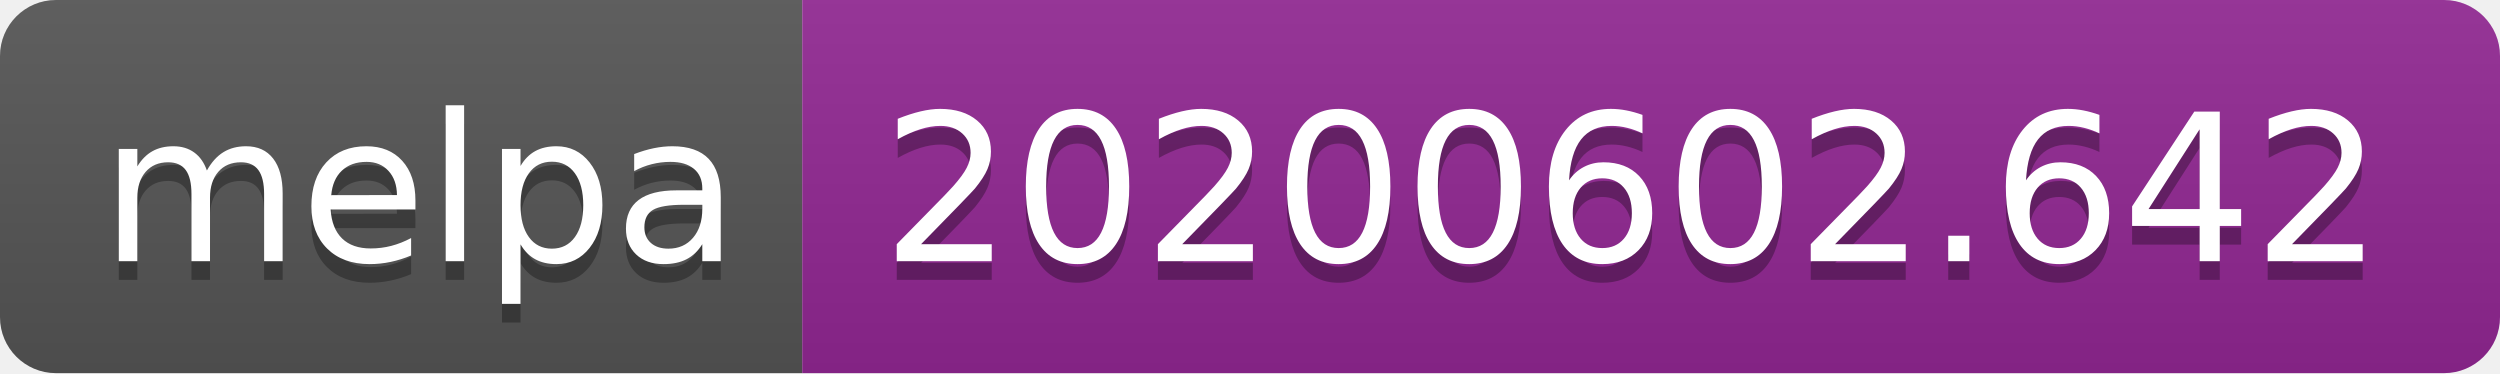
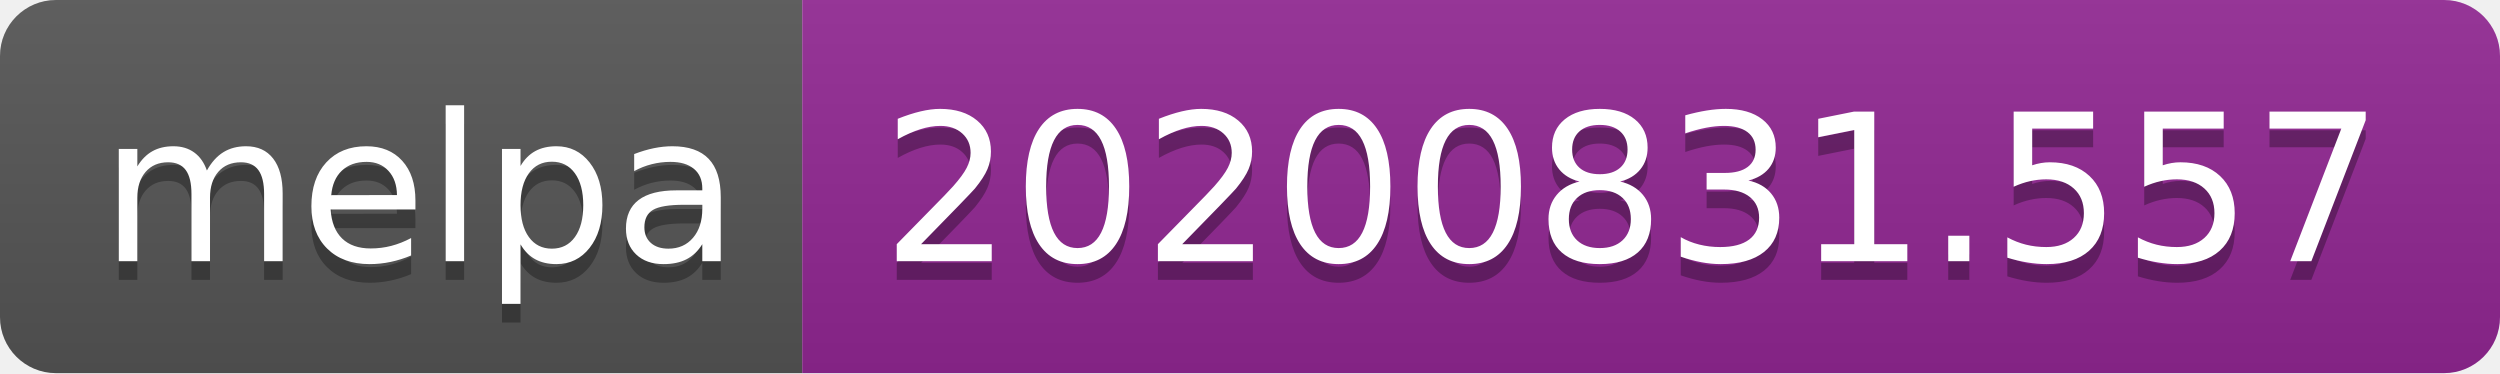
- <svg xmlns="http://www.w3.org/2000/svg" width="134" height="20" role="img" aria-label="melpa: 20200602.642">
+ <svg xmlns="http://www.w3.org/2000/svg" width="134" height="20" role="img" aria-label="melpa: 20200831.557">
  <linearGradient id="s" x2="0" y2="100%">
    <stop offset="0" stop-color="#bbb" stop-opacity=".1" />
    <stop offset="1" stop-opacity=".1" />
  </linearGradient>
  <clipPath id="r">
    <rect width="134" height="20" rx="3" fill="#fff" />
  </clipPath>
  <g clip-path="url(#r)">
    <rect width="43" height="20" fill="#555" />
    <rect x="43" width="91" height="20" fill="#922793" />
    <rect width="134" height="20" fill="url(#s)" />
  </g>
  <g fill="#fff" text-anchor="middle" font-family="Verdana,Geneva,DejaVu Sans,sans-serif" text-rendering="geometricPrecision" font-size="110">
    <text aria-hidden="true" x="225" y="150" fill="#010101" fill-opacity=".3" transform="scale(.1)" textLength="330">melpa</text>
    <text x="225" y="140" transform="scale(.1)" fill="#fff" textLength="330">melpa</text>
-     <text aria-hidden="true" x="875" y="150" fill="#010101" fill-opacity=".3" transform="scale(.1)" textLength="810">20200602.642</text>
-     <text x="875" y="140" transform="scale(.1)" fill="#fff" textLength="810">20200602.642</text>
+     <text aria-hidden="true" x="875" y="150" fill="#010101" fill-opacity=".3" transform="scale(.1)" textLength="810">20200831.557</text>
+     <text x="875" y="140" transform="scale(.1)" fill="#fff" textLength="810">20200831.557</text>
  </g>
</svg>
